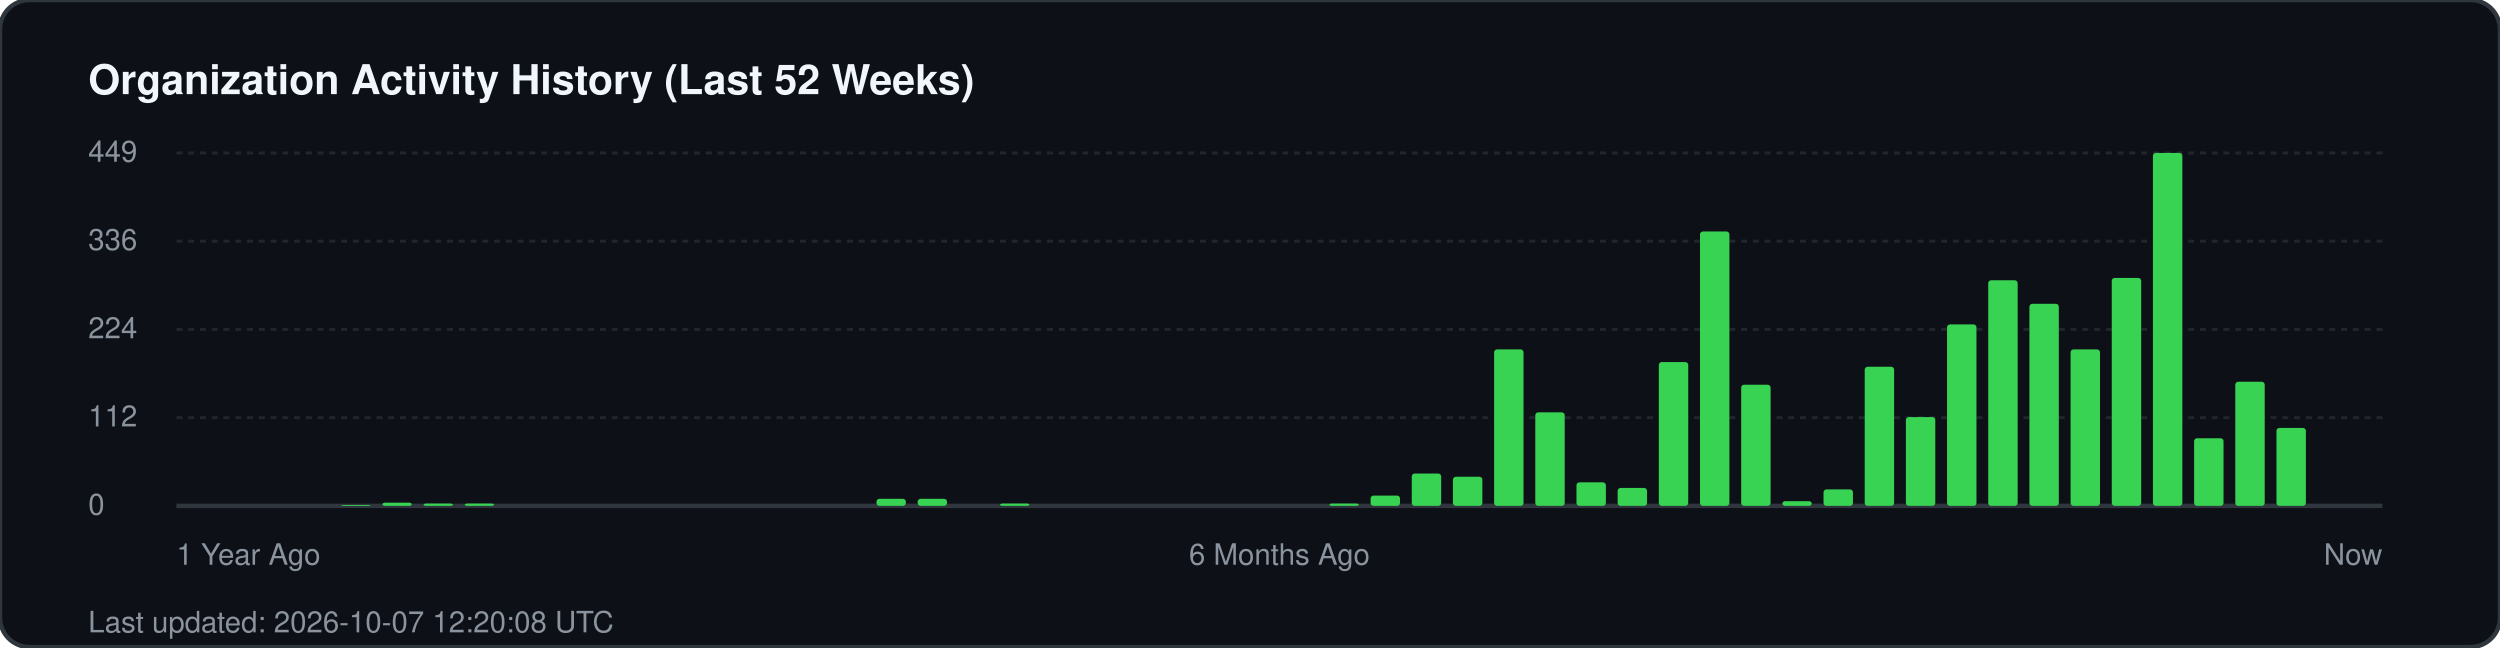
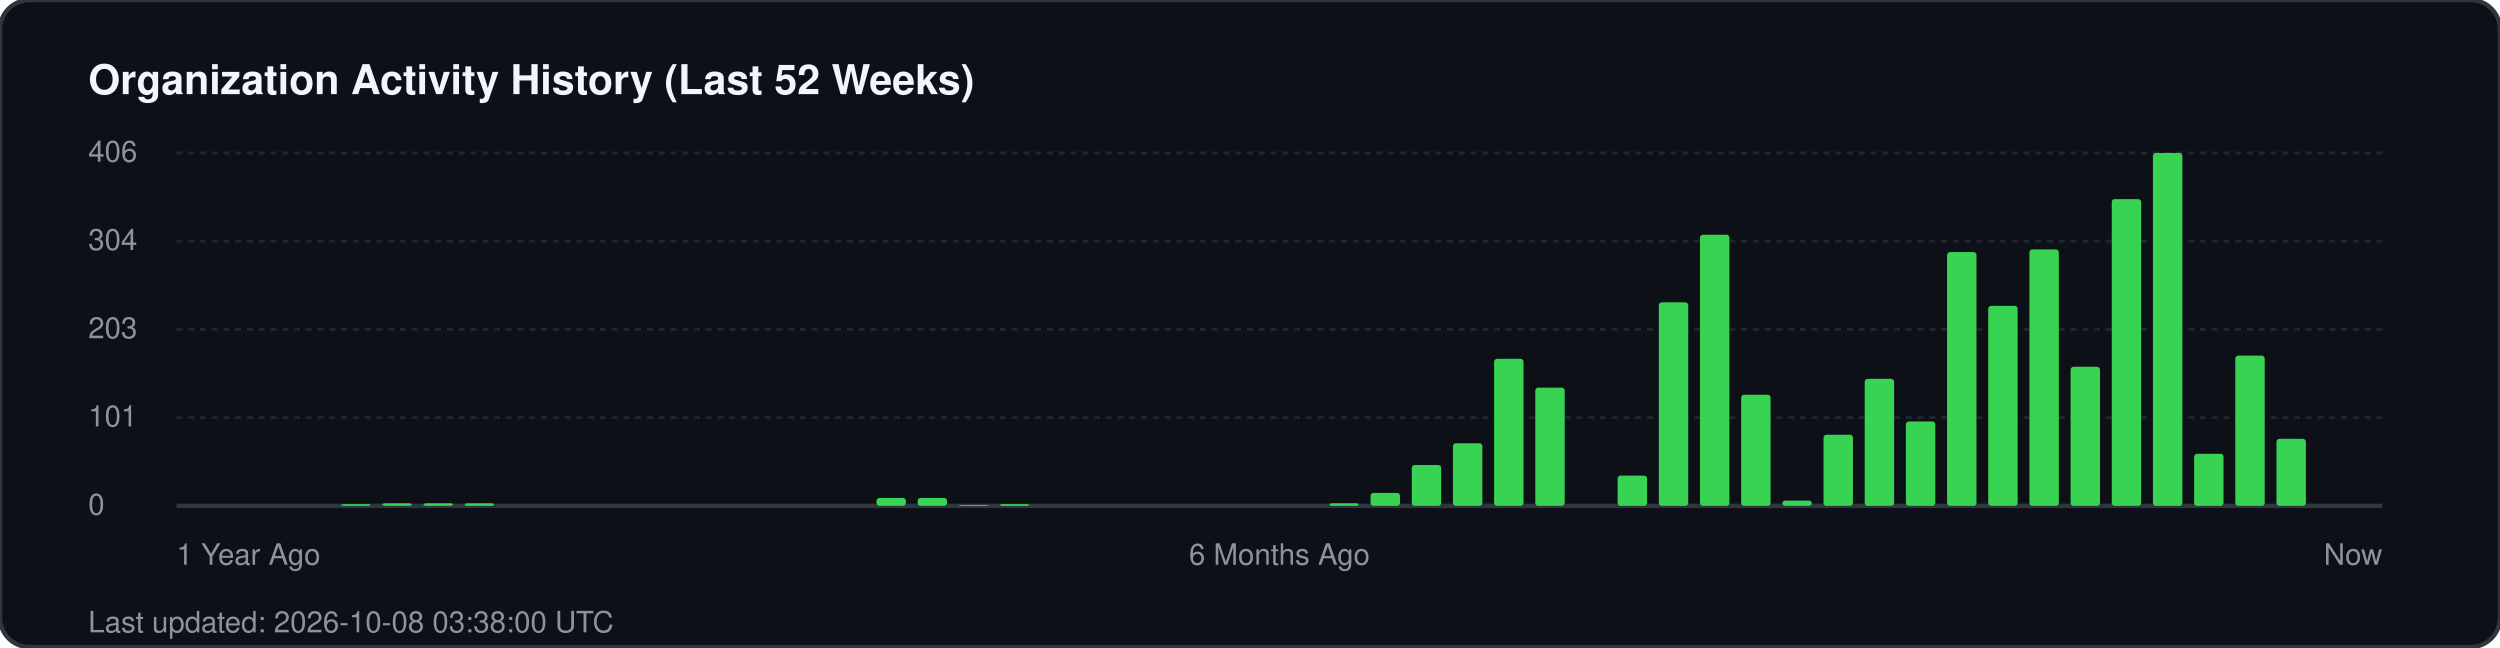
<svg xmlns="http://www.w3.org/2000/svg" width="850" height="220" viewBox="0 0 850 220" fill="none">
  <rect width="850" height="220" rx="10" fill="#0d1117" stroke="#30363d" stroke-width="1.5" />
  <text x="30" y="32" fill="#f0f6fc" font-family="-apple-system, BlinkMacSystemFont, 'Segoe UI', Helvetica, Arial, sans-serif" font-size="14" font-weight="700">Organization Activity History (Last 52 Weeks)</text>
  <g fill="#8b949e" font-family="-apple-system, BlinkMacSystemFont, 'Segoe UI', Helvetica, Arial, sans-serif" font-size="10">
-     <text x="30" y="55">449</text>
+     <text x="30" y="55">406</text>
    <line x1="60" y1="52" x2="810" y2="52" stroke="#21262d" stroke-width="1" stroke-dasharray="2 2" />
-     <text x="30" y="85">336</text>
+     <text x="30" y="85">304</text>
    <line x1="60" y1="82" x2="810" y2="82" stroke="#21262d" stroke-width="1" stroke-dasharray="2 2" />
-     <text x="30" y="115">224</text>
+     <text x="30" y="115">203</text>
    <line x1="60" y1="112" x2="810" y2="112" stroke="#21262d" stroke-width="1" stroke-dasharray="2 2" />
-     <text x="30" y="145">112</text>
+     <text x="30" y="145">101</text>
    <line x1="60" y1="142" x2="810" y2="142" stroke="#21262d" stroke-width="1" stroke-dasharray="2 2" />
    <text x="30" y="175">0</text>
    <line x1="60" y1="172" x2="810" y2="172" stroke="#30363d" stroke-width="1.5" />
  </g>
  <g transform="translate(60, 0)">
-     <rect x="56.0" y="171.7" width="10" height="0.3" fill="#39d353" rx="1" />
-     <rect x="70.0" y="170.9" width="10" height="1.1" fill="#39d353" rx="1" />
-     <rect x="84.0" y="171.2" width="10" height="0.8" fill="#39d353" rx="1" />
-     <rect x="98.0" y="171.2" width="10" height="0.8" fill="#39d353" rx="1" />
-     <rect x="238.0" y="169.6" width="10" height="2.4" fill="#39d353" rx="1" />
-     <rect x="252.0" y="169.6" width="10" height="2.4" fill="#39d353" rx="1" />
-     <rect x="280.0" y="171.2" width="10" height="0.8" fill="#39d353" rx="1" />
-     <rect x="392.0" y="171.2" width="10" height="0.8" fill="#39d353" rx="1" />
-     <rect x="406.0" y="168.5" width="10" height="3.5" fill="#39d353" rx="1" />
-     <rect x="420.0" y="161.0" width="10" height="11.0" fill="#39d353" rx="1" />
-     <rect x="434.0" y="162.1" width="10" height="9.9" fill="#39d353" rx="1" />
-     <rect x="448.0" y="118.8" width="10" height="53.2" fill="#39d353" rx="1" />
-     <rect x="462.0" y="140.2" width="10" height="31.8" fill="#39d353" rx="1" />
-     <rect x="476.0" y="164.0" width="10" height="8.0" fill="#39d353" rx="1" />
-     <rect x="490.0" y="165.9" width="10" height="6.1" fill="#39d353" rx="1" />
-     <rect x="504.0" y="123.1" width="10" height="48.9" fill="#39d353" rx="1" />
-     <rect x="518.0" y="78.7" width="10" height="93.3" fill="#39d353" rx="1" />
-     <rect x="532.0" y="130.8" width="10" height="41.2" fill="#39d353" rx="1" />
-     <rect x="546.0" y="170.4" width="10" height="1.6" fill="#39d353" rx="1" />
-     <rect x="560.0" y="166.4" width="10" height="5.6" fill="#39d353" rx="1" />
-     <rect x="574.0" y="124.7" width="10" height="47.3" fill="#39d353" rx="1" />
-     <rect x="588.0" y="141.8" width="10" height="30.2" fill="#39d353" rx="1" />
-     <rect x="602.0" y="110.3" width="10" height="61.7" fill="#39d353" rx="1" />
-     <rect x="616.0" y="95.3" width="10" height="76.7" fill="#39d353" rx="1" />
-     <rect x="630.0" y="103.3" width="10" height="68.7" fill="#39d353" rx="1" />
-     <rect x="644.0" y="118.8" width="10" height="53.2" fill="#39d353" rx="1" />
-     <rect x="658.0" y="94.5" width="10" height="77.5" fill="#39d353" rx="1" />
+     <rect x="56.0" y="171.4" width="10" height="0.6" fill="#39d353" rx="1" />
+     <rect x="70.0" y="171.1" width="10" height="0.9" fill="#39d353" rx="1" />
+     <rect x="84.0" y="171.1" width="10" height="0.9" fill="#39d353" rx="1" />
+     <rect x="98.0" y="171.1" width="10" height="0.9" fill="#39d353" rx="1" />
+     <rect x="238.0" y="169.3" width="10" height="2.7" fill="#39d353" rx="1" />
+     <rect x="252.0" y="169.3" width="10" height="2.7" fill="#39d353" rx="1" />
+     <rect x="266.0" y="171.7" width="10" height="0.3" fill="#39d353" rx="1" />
+     <rect x="280.0" y="171.4" width="10" height="0.6" fill="#39d353" rx="1" />
+     <rect x="392.0" y="171.1" width="10" height="0.9" fill="#39d353" rx="1" />
+     <rect x="406.0" y="167.6" width="10" height="4.4" fill="#39d353" rx="1" />
+     <rect x="420.0" y="158.1" width="10" height="13.9" fill="#39d353" rx="1" />
+     <rect x="434.0" y="150.7" width="10" height="21.3" fill="#39d353" rx="1" />
+     <rect x="448.0" y="122.0" width="10" height="50.0" fill="#39d353" rx="1" />
+     <rect x="462.0" y="131.8" width="10" height="40.2" fill="#39d353" rx="1" />
+     <rect x="490.0" y="161.7" width="10" height="10.3" fill="#39d353" rx="1" />
+     <rect x="504.0" y="102.8" width="10" height="69.2" fill="#39d353" rx="1" />
+     <rect x="518.0" y="79.8" width="10" height="92.2" fill="#39d353" rx="1" />
+     <rect x="532.0" y="134.2" width="10" height="37.8" fill="#39d353" rx="1" />
+     <rect x="546.0" y="170.2" width="10" height="1.8" fill="#39d353" rx="1" />
+     <rect x="560.0" y="147.8" width="10" height="24.2" fill="#39d353" rx="1" />
+     <rect x="574.0" y="128.8" width="10" height="43.2" fill="#39d353" rx="1" />
+     <rect x="588.0" y="143.3" width="10" height="28.7" fill="#39d353" rx="1" />
+     <rect x="602.0" y="85.7" width="10" height="86.3" fill="#39d353" rx="1" />
+     <rect x="616.0" y="104.0" width="10" height="68.0" fill="#39d353" rx="1" />
+     <rect x="630.0" y="84.8" width="10" height="87.2" fill="#39d353" rx="1" />
+     <rect x="644.0" y="124.7" width="10" height="47.3" fill="#39d353" rx="1" />
+     <rect x="658.0" y="67.7" width="10" height="104.3" fill="#39d353" rx="1" />
    <rect x="672.0" y="52.0" width="10" height="120.0" fill="#39d353" rx="1" />
-     <rect x="686.0" y="149.0" width="10" height="23.0" fill="#39d353" rx="1" />
-     <rect x="700.0" y="129.8" width="10" height="42.2" fill="#39d353" rx="1" />
-     <rect x="714.0" y="145.5" width="10" height="26.5" fill="#39d353" rx="1" />
+     <rect x="686.0" y="154.3" width="10" height="17.7" fill="#39d353" rx="1" />
+     <rect x="700.0" y="120.9" width="10" height="51.1" fill="#39d353" rx="1" />
+     <rect x="714.0" y="149.2" width="10" height="22.8" fill="#39d353" rx="1" />
  </g>
  <g transform="translate(60, 192)" fill="#8b949e" font-family="-apple-system, BlinkMacSystemFont, 'Segoe UI', Helvetica, Arial, sans-serif" font-size="10">
    <text x="0">1 Year Ago</text>
    <text x="375" text-anchor="middle">6 Months Ago</text>
    <text x="750" text-anchor="end">Now</text>
  </g>
-   <text x="30" y="215" fill="#8b949e" font-family="-apple-system, BlinkMacSystemFont, 'Segoe UI', Helvetica, Arial, sans-serif" font-size="10">Last updated: 2026-10-07 12:20:08 UTC</text>
+   <text x="30" y="215" fill="#8b949e" font-family="-apple-system, BlinkMacSystemFont, 'Segoe UI', Helvetica, Arial, sans-serif" font-size="10">Last updated: 2026-10-08 03:38:00 UTC</text>
</svg>
